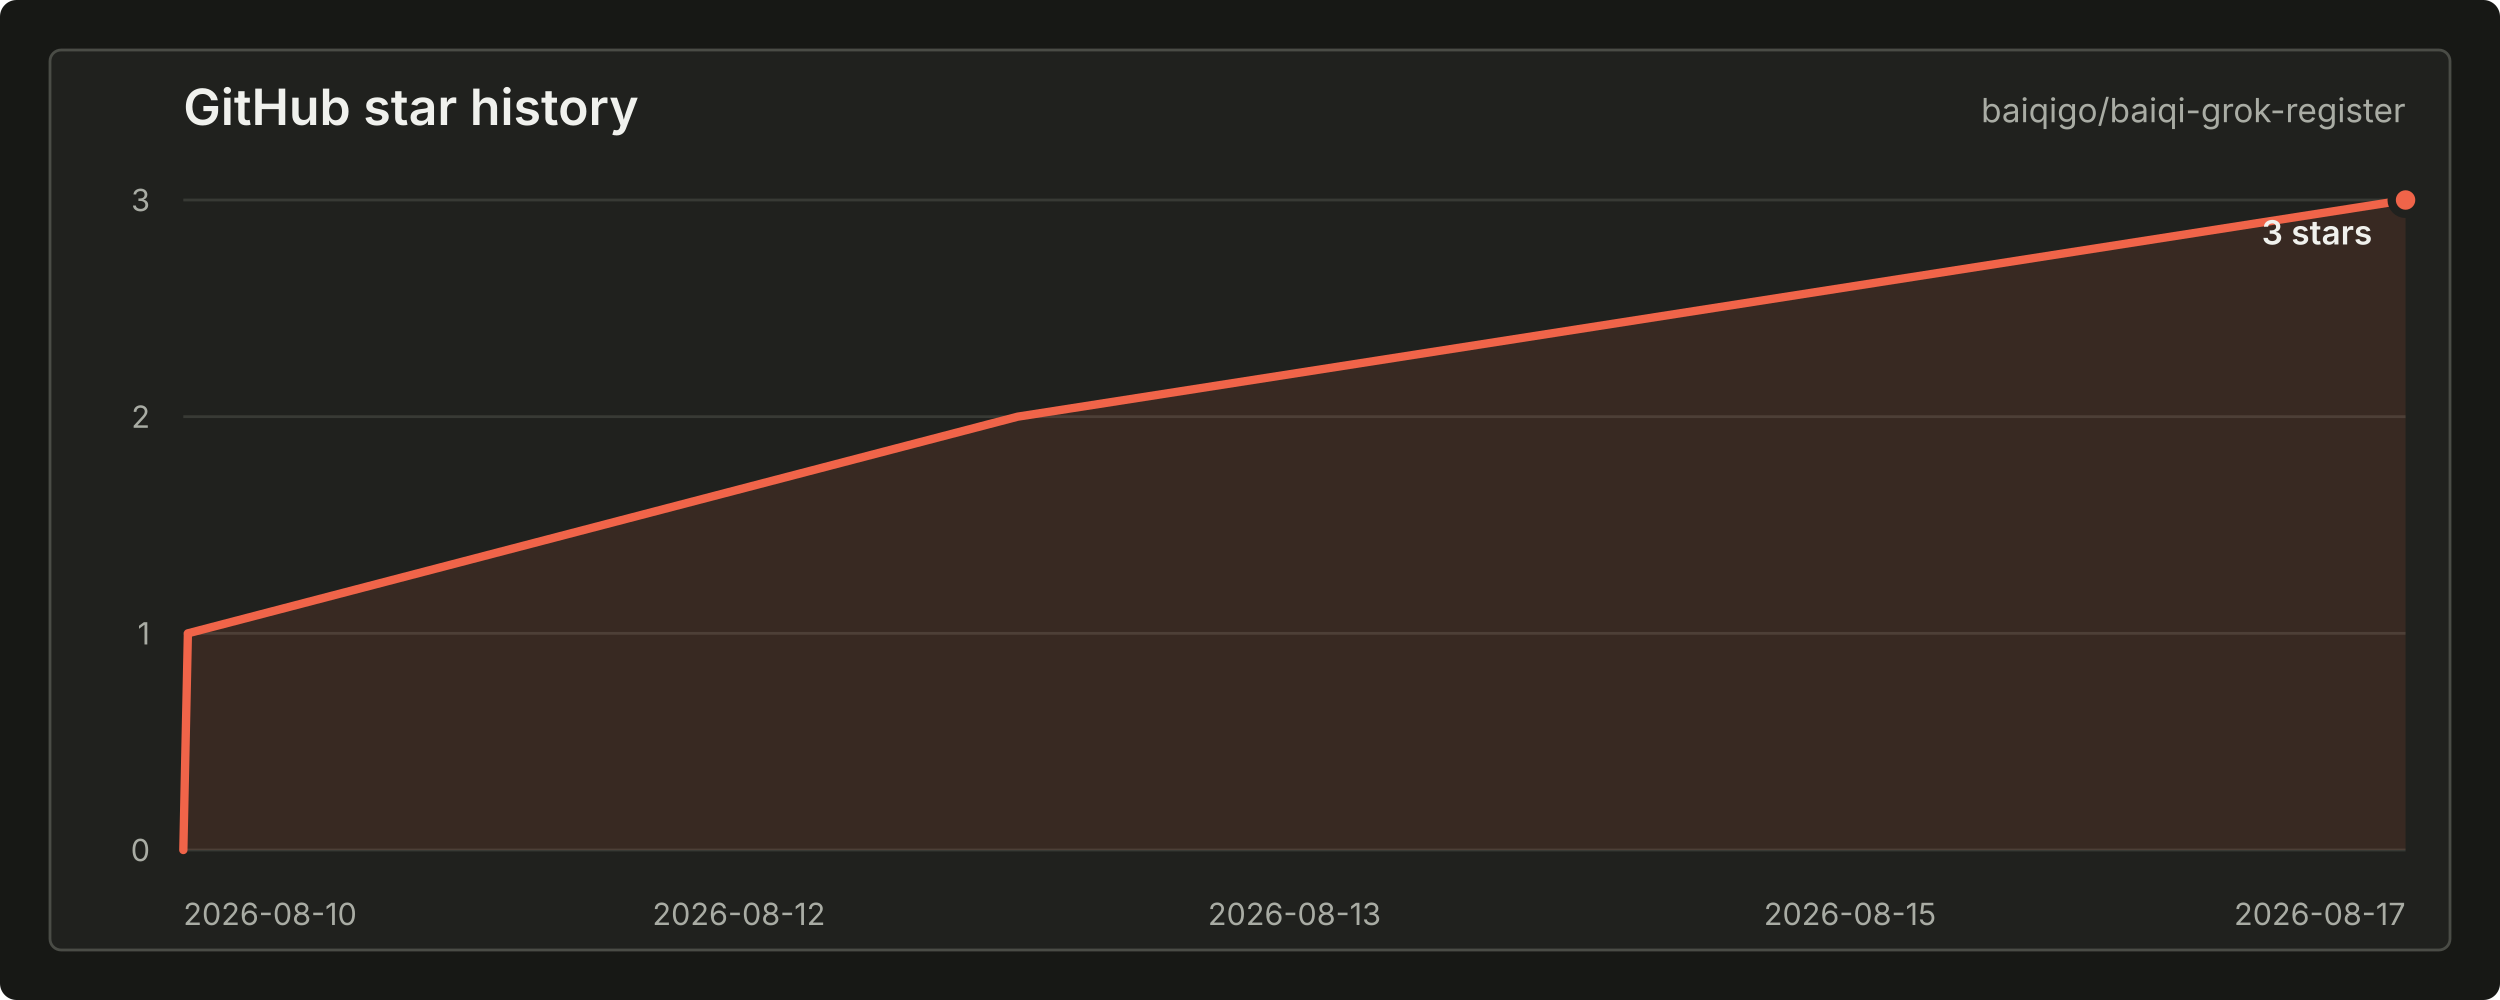
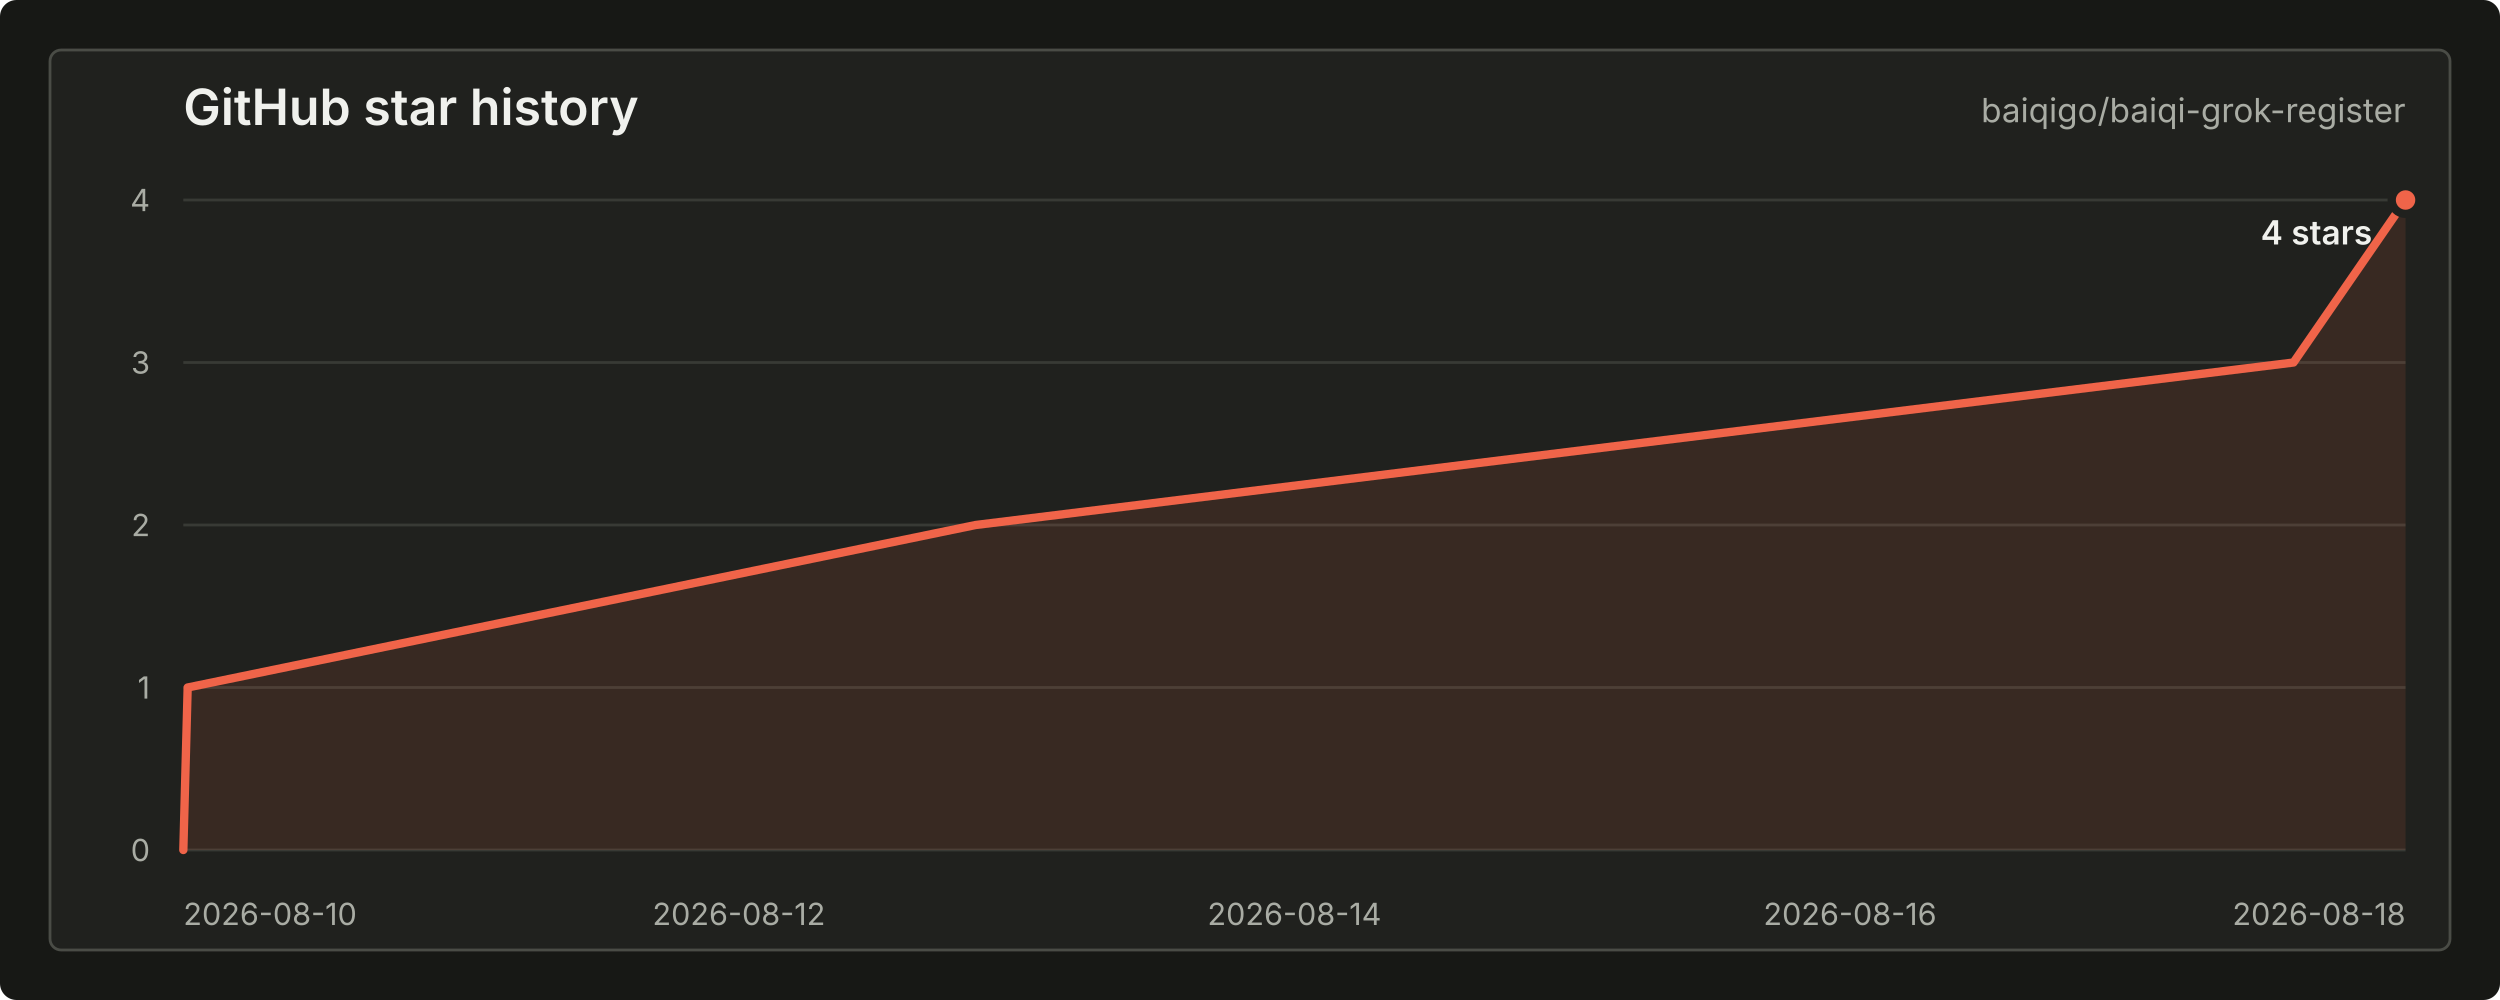
<svg xmlns="http://www.w3.org/2000/svg" width="900" height="360" viewBox="0 0 900 360" role="img" aria-labelledby="title desc">
  <style>
    text { font-family: -apple-system, BlinkMacSystemFont, "Segoe UI", sans-serif; letter-spacing: 0; }
    .title { fill: #f0f1ed; font-size: 18px; font-weight: 600; }
    .repo { fill: #a9aca4; font-size: 12px; }
    .axis { fill: #a9aca4; font-size: 11px; }
    .grid { stroke: #383a35; stroke-width: 1; }
    .line { fill: none; stroke: #f06449; stroke-width: 3; stroke-linecap: round; stroke-linejoin: round; }
    .area { fill: #f06449; fill-opacity: 0.12; }
    .dot { fill: #f06449; stroke: #20211e; stroke-width: 3; }
    .value { fill: #f0f1ed; font-size: 12px; font-weight: 600; }
    .empty { fill: #a9aca4; font-size: 13px; }
  </style>
  <rect width="900" height="360" rx="6" fill="#171815" />
  <rect x="18" y="18" width="864" height="324" rx="4" fill="#20211e" stroke="#4a4c46" />
  <text class="title" x="66" y="45">GitHub star history</text>
  <text class="repo" x="866" y="44" text-anchor="end">baiqigo/baiqi-grok-register</text>
  <line class="grid" x1="66" y1="306.00" x2="866" y2="306.00" />
-   <line class="grid" x1="66" y1="228.00" x2="866" y2="228.00" />
-   <line class="grid" x1="66" y1="150.00" x2="866" y2="150.00" />
+   <line class="grid" x1="66" y1="247.50" x2="866" y2="247.50" />
+   <line class="grid" x1="66" y1="189.00" x2="866" y2="189.00" />
+   <line class="grid" x1="66" y1="130.50" x2="866" y2="130.50" />
  <line class="grid" x1="66" y1="72.00" x2="866" y2="72.00" />
  <text class="axis" x="54" y="310.00" text-anchor="end">0</text>
-   <text class="axis" x="54" y="232.00" text-anchor="end">1</text>
-   <text class="axis" x="54" y="154.00" text-anchor="end">2</text>
-   <text class="axis" x="54" y="76.00" text-anchor="end">3</text>
+   <text class="axis" x="54" y="251.50" text-anchor="end">1</text>
+   <text class="axis" x="54" y="193.00" text-anchor="end">2</text>
+   <text class="axis" x="54" y="134.50" text-anchor="end">3</text>
+   <text class="axis" x="54" y="76.00" text-anchor="end">4</text>
  <text class="axis" x="66.00" y="333" text-anchor="start">2026-08-10</text>
  <text class="axis" x="266.00" y="333" text-anchor="middle">2026-08-12</text>
-   <text class="axis" x="466.00" y="333" text-anchor="middle">2026-08-13</text>
-   <text class="axis" x="666.00" y="333" text-anchor="middle">2026-08-15</text>
-   <text class="axis" x="866.00" y="333" text-anchor="end">2026-08-17</text>
-   <path class="area" d="M 66.00 306.00 L 67.64 228.00 L 366.36 150.00 L 866.00 72.00 L 866.00 306 L 66.00 306 Z" />
-   <path class="line" d="M 66.00 306.00 L 67.64 228.00 L 366.36 150.00 L 866.00 72.00" />
+   <text class="axis" x="466.00" y="333" text-anchor="middle">2026-08-14</text>
+   <text class="axis" x="666.00" y="333" text-anchor="middle">2026-08-16</text>
+   <text class="axis" x="866.00" y="333" text-anchor="end">2026-08-18</text>
+   <path class="area" d="M 66.00 306.00 L 67.56 247.50 L 351.22 189.00 L 825.67 130.50 L 866.00 72.00 L 866.00 306 L 66.00 306 Z" />
+   <path class="line" d="M 66.00 306.00 L 67.56 247.50 L 351.22 189.00 L 825.67 130.50 L 866.00 72.00" />
  <circle class="dot" cx="866.00" cy="72.00" r="5" />
-   <text class="value" x="854" y="88.00" text-anchor="end">3 stars</text>
+   <text class="value" x="854" y="88.00" text-anchor="end">4 stars</text>
</svg>
